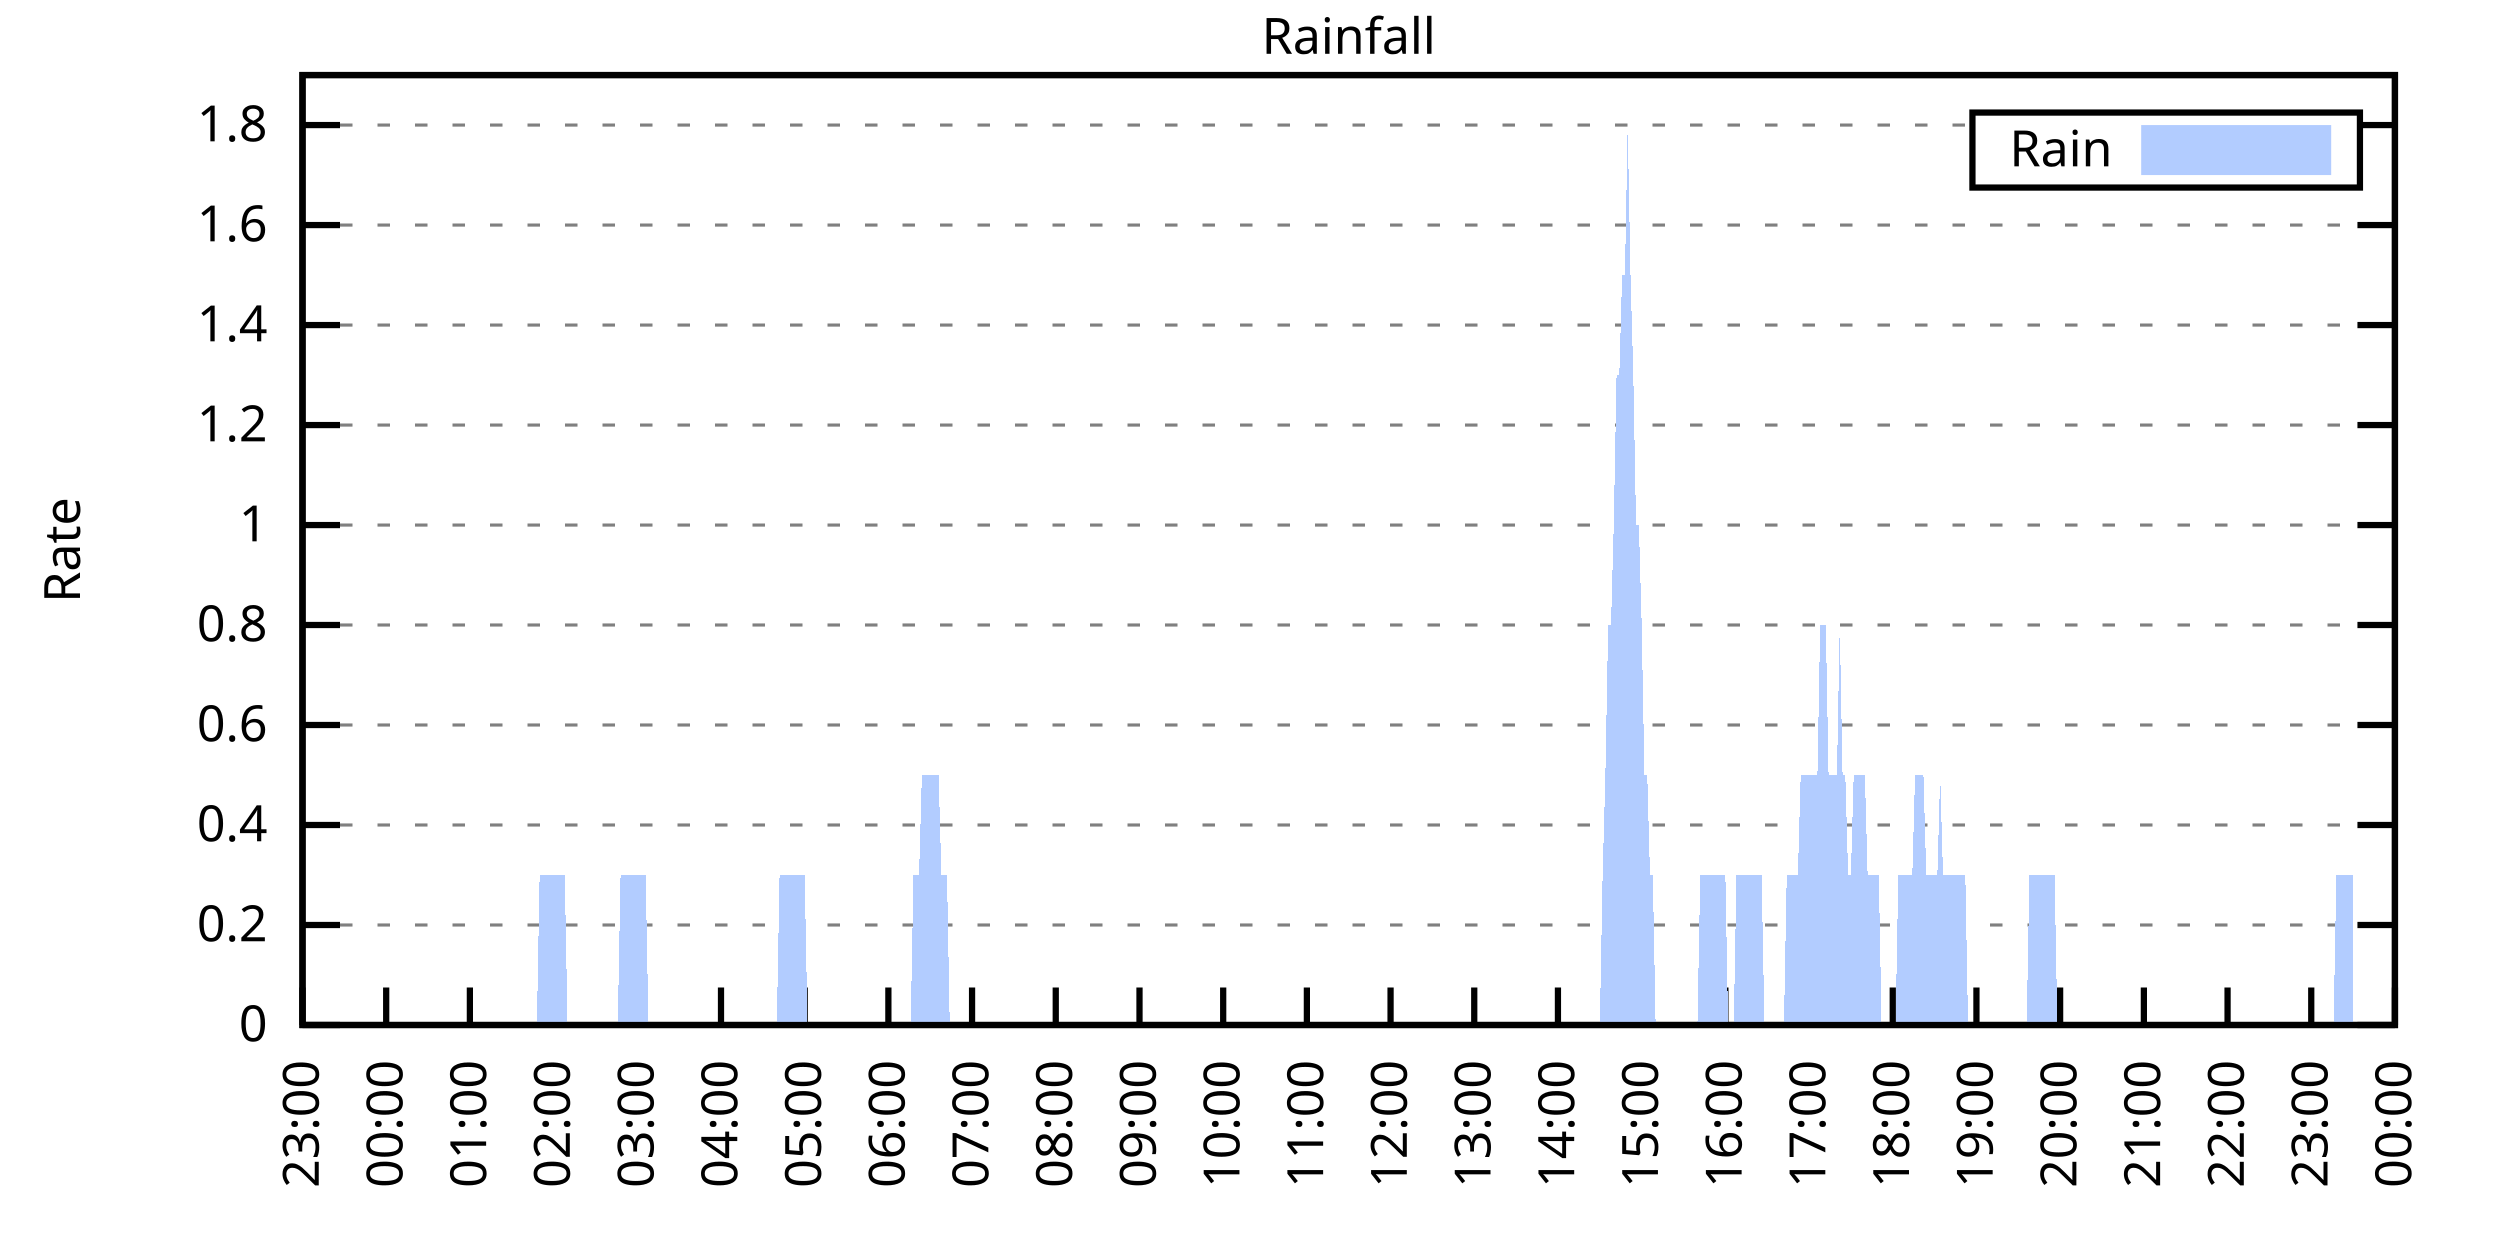
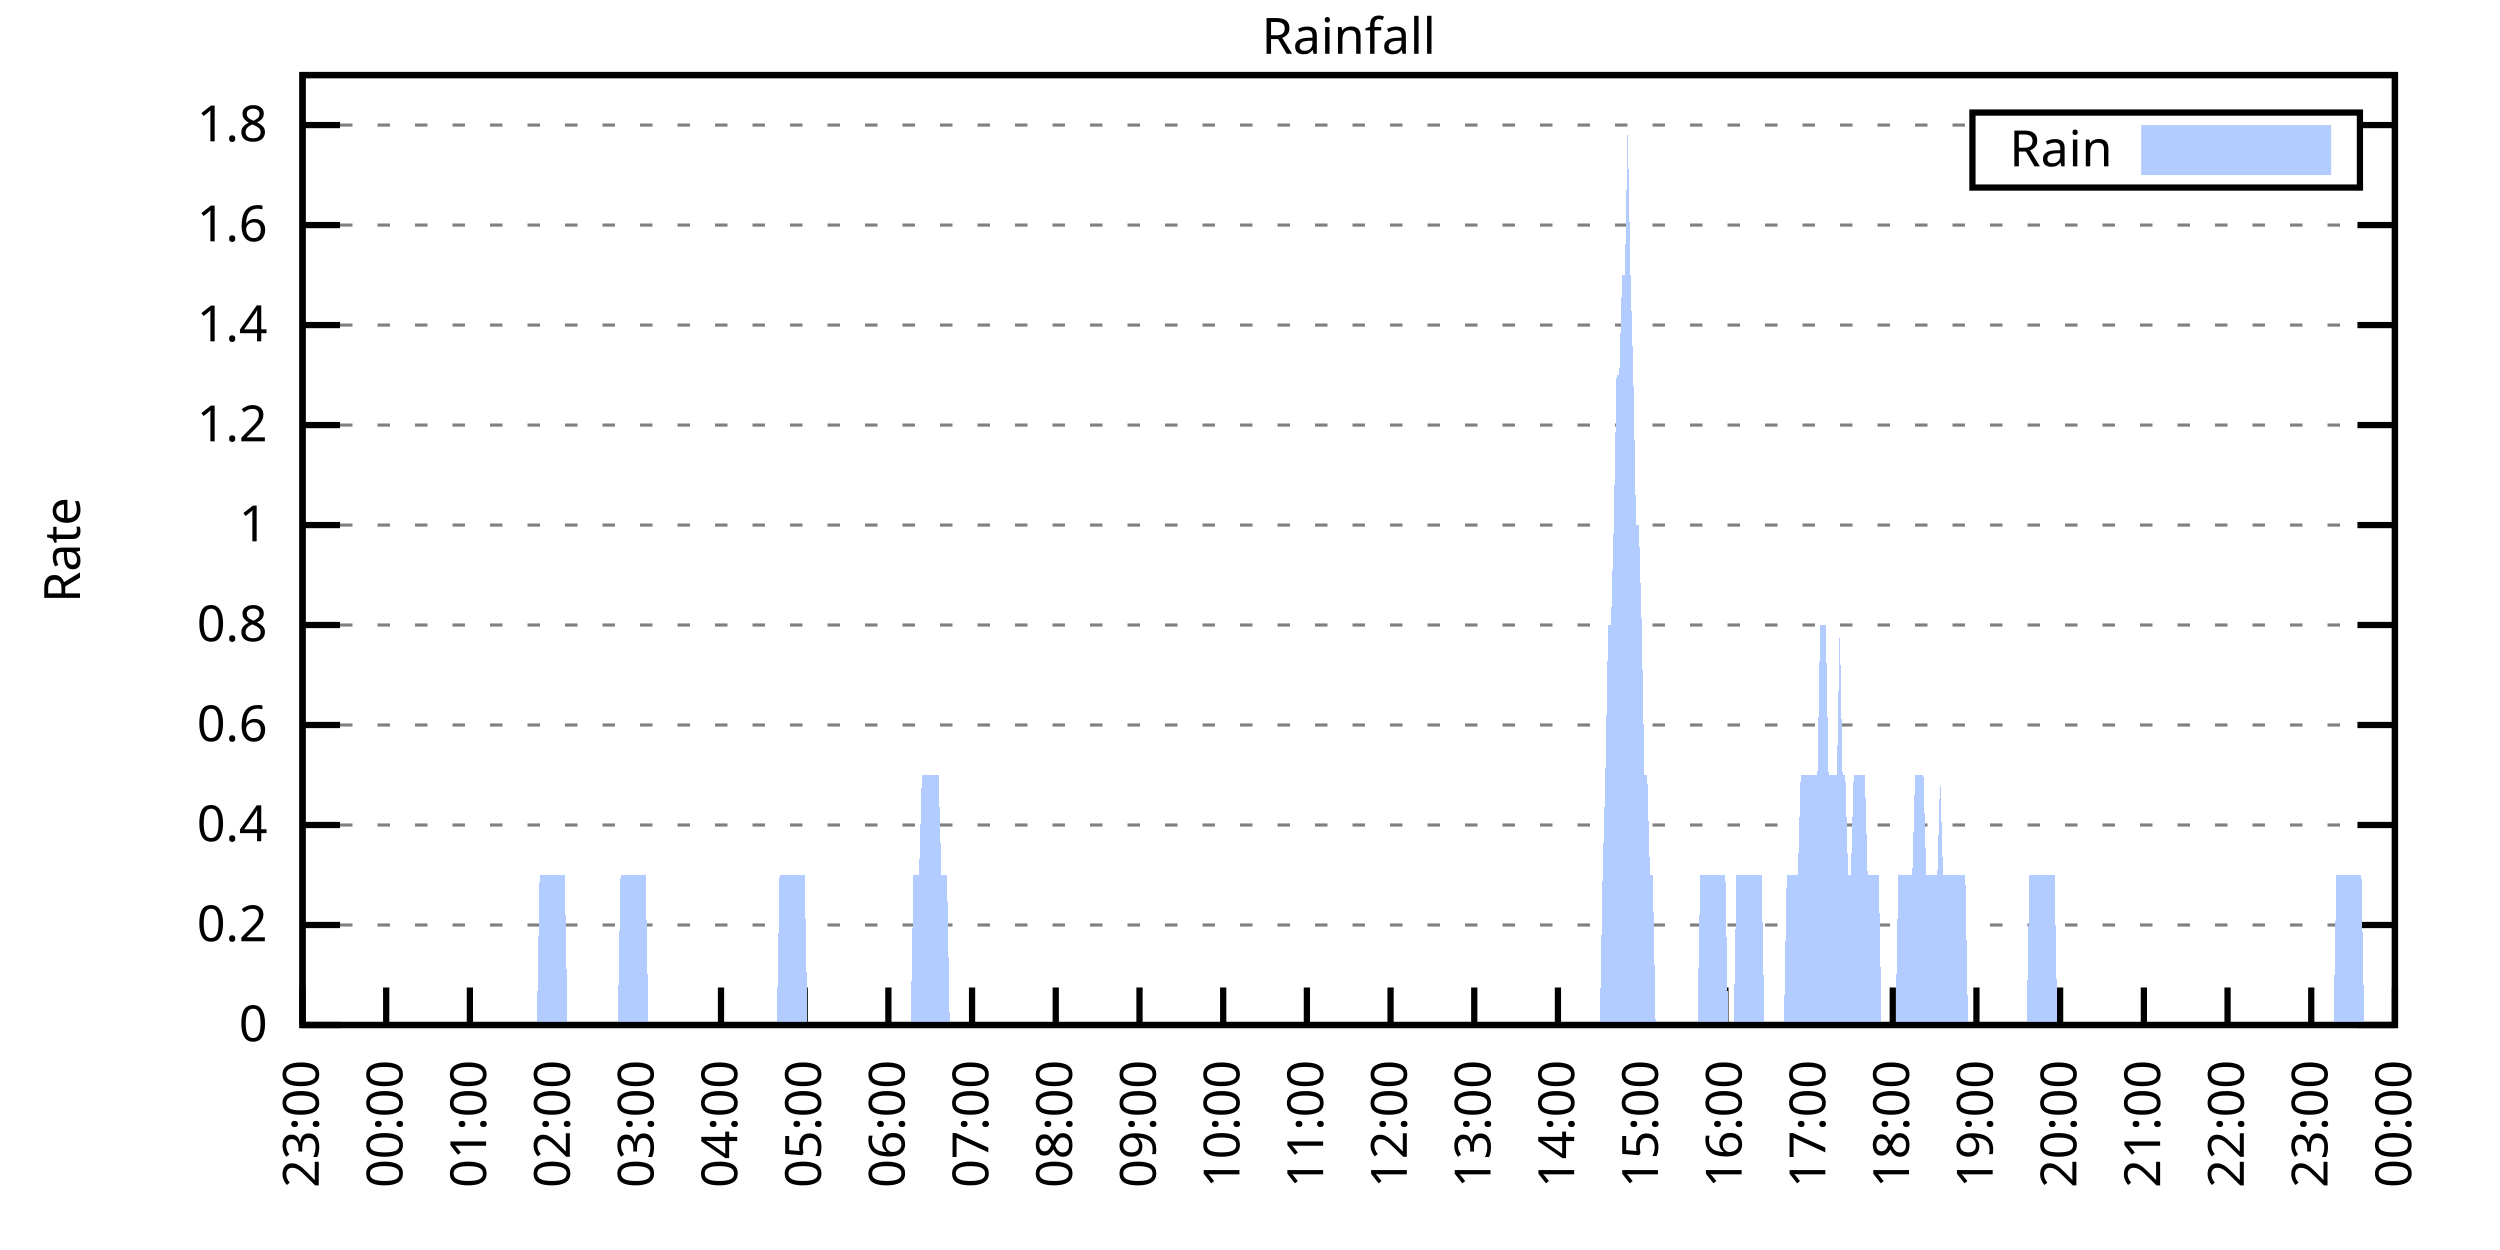
<svg xmlns="http://www.w3.org/2000/svg" xmlns:xlink="http://www.w3.org/1999/xlink" width="400" height="200" viewBox="0 0 400 200">
  <g id="gnuplot_canvas">
    <rect x="0" y="0" width="400" height="200" fill="none" />
    <defs>
      <circle id="gpDot" r="0.5" stroke-width="0.5" stroke="currentColor" />
      <path id="gpPt0" stroke-width="0.333" stroke="currentColor" d="M-1,0 h2 M0,-1 v2" />
      <path id="gpPt1" stroke-width="0.333" stroke="currentColor" d="M-1,-1 L1,1 M1,-1 L-1,1" />
      <path id="gpPt2" stroke-width="0.333" stroke="currentColor" d="M-1,0 L1,0 M0,-1 L0,1 M-1,-1 L1,1 M-1,1 L1,-1" />
      <rect id="gpPt3" stroke-width="0.333" stroke="currentColor" x="-1" y="-1" width="2" height="2" />
      <rect id="gpPt4" stroke-width="0.333" stroke="currentColor" fill="currentColor" x="-1" y="-1" width="2" height="2" />
      <circle id="gpPt5" stroke-width="0.333" stroke="currentColor" cx="0" cy="0" r="1" />
      <use xlink:href="#gpPt5" id="gpPt6" fill="currentColor" stroke="none" />
      <path id="gpPt7" stroke-width="0.333" stroke="currentColor" d="M0,-1.33 L-1.33,0.67 L1.33,0.67 z" />
      <use xlink:href="#gpPt7" id="gpPt8" fill="currentColor" stroke="none" />
      <use xlink:href="#gpPt7" id="gpPt9" stroke="currentColor" transform="rotate(180)" />
      <use xlink:href="#gpPt9" id="gpPt10" fill="currentColor" stroke="none" />
      <use xlink:href="#gpPt3" id="gpPt11" stroke="currentColor" transform="rotate(45)" />
      <use xlink:href="#gpPt11" id="gpPt12" fill="currentColor" stroke="none" />
      <path id="gpPt13" stroke-width="0.333" stroke="currentColor" d="M0,1.330 L1.265,0.411 L0.782,-1.067 L-0.782,-1.076 L-1.265,0.411 z" />
      <use xlink:href="#gpPt13" id="gpPt14" fill="currentColor" stroke="none" />
      <filter id="textbox" filterUnits="objectBoundingBox" x="0" y="0" height="1" width="1">
        <feFlood flood-color="white" flood-opacity="1" result="bgnd" />
        <feComposite in="SourceGraphic" in2="bgnd" operator="atop" />
      </filter>
      <filter id="greybox" filterUnits="objectBoundingBox" x="0" y="0" height="1" width="1">
        <feFlood flood-color="lightgrey" flood-opacity="1" result="grey" />
        <feComposite in="SourceGraphic" in2="grey" operator="atop" />
      </filter>
    </defs>
    <g fill="none" color="white" stroke="currentColor" stroke-width="1.00" stroke-linecap="butt" stroke-linejoin="miter">
</g>
    <g fill="none" color="black" stroke="currentColor" stroke-width="1.00" stroke-linecap="butt" stroke-linejoin="miter">
      <g stroke="none" shape-rendering="crispEdges">
        <polygon fill="rgb(255, 255, 255)" points="48.40,164.00 383.18,164.00 383.18,12.02 48.40,12.02 " />
      </g>
    </g>
    <g fill="none" color="black" stroke="currentColor" stroke-width="1.00" stroke-linecap="butt" stroke-linejoin="miter">
</g>
    <g fill="none" color="black" stroke="black" stroke-width="0.50" stroke-linecap="butt" stroke-linejoin="miter">
</g>
    <g fill="none" color="gray" stroke="currentColor" stroke-width="0.50" stroke-linecap="butt" stroke-linejoin="miter">
      <path stroke="gray" stroke-dasharray="2,4" class="gridline" d="M48.40,164.00 L383.19,164.00  " />
    </g>
    <g fill="none" color="gray" stroke="gray" stroke-width="1.00" stroke-linecap="butt" stroke-linejoin="miter">
</g>
    <g fill="none" color="black" stroke="currentColor" stroke-width="1.00" stroke-linecap="butt" stroke-linejoin="miter">
      <path stroke="black" d="M48.40,164.00 L54.40,164.00 M383.19,164.00 L377.19,164.00  " />
      <g transform="translate(42.80,166.60)" stroke="none" fill="black" font-family="Sans" font-size="8.00" text-anchor="end">
        <text>
          <tspan font-family="Sans"> 0</tspan>
        </text>
      </g>
    </g>
    <g fill="none" color="black" stroke="currentColor" stroke-width="1.00" stroke-linecap="butt" stroke-linejoin="miter">
</g>
    <g fill="none" color="black" stroke="black" stroke-width="0.50" stroke-linecap="butt" stroke-linejoin="miter">
</g>
    <g fill="none" color="gray" stroke="currentColor" stroke-width="0.50" stroke-linecap="butt" stroke-linejoin="miter">
      <path stroke="gray" stroke-dasharray="2,4" class="gridline" d="M48.40,148.00 L383.19,148.00  " />
    </g>
    <g fill="none" color="gray" stroke="gray" stroke-width="1.00" stroke-linecap="butt" stroke-linejoin="miter">
</g>
    <g fill="none" color="black" stroke="currentColor" stroke-width="1.00" stroke-linecap="butt" stroke-linejoin="miter">
      <path stroke="black" d="M48.40,148.00 L54.40,148.00 M383.19,148.00 L377.19,148.00  " />
      <g transform="translate(42.80,150.60)" stroke="none" fill="black" font-family="Sans" font-size="8.00" text-anchor="end">
        <text>
          <tspan font-family="Sans"> 0.2</tspan>
        </text>
      </g>
    </g>
    <g fill="none" color="black" stroke="currentColor" stroke-width="1.00" stroke-linecap="butt" stroke-linejoin="miter">
</g>
    <g fill="none" color="black" stroke="black" stroke-width="0.50" stroke-linecap="butt" stroke-linejoin="miter">
</g>
    <g fill="none" color="gray" stroke="currentColor" stroke-width="0.50" stroke-linecap="butt" stroke-linejoin="miter">
      <path stroke="gray" stroke-dasharray="2,4" class="gridline" d="M48.40,132.00 L383.19,132.00  " />
    </g>
    <g fill="none" color="gray" stroke="gray" stroke-width="1.00" stroke-linecap="butt" stroke-linejoin="miter">
</g>
    <g fill="none" color="black" stroke="currentColor" stroke-width="1.00" stroke-linecap="butt" stroke-linejoin="miter">
      <path stroke="black" d="M48.40,132.00 L54.40,132.00 M383.19,132.00 L377.19,132.00  " />
      <g transform="translate(42.80,134.60)" stroke="none" fill="black" font-family="Sans" font-size="8.00" text-anchor="end">
        <text>
          <tspan font-family="Sans"> 0.4</tspan>
        </text>
      </g>
    </g>
    <g fill="none" color="black" stroke="currentColor" stroke-width="1.00" stroke-linecap="butt" stroke-linejoin="miter">
</g>
    <g fill="none" color="black" stroke="black" stroke-width="0.50" stroke-linecap="butt" stroke-linejoin="miter">
</g>
    <g fill="none" color="gray" stroke="currentColor" stroke-width="0.50" stroke-linecap="butt" stroke-linejoin="miter">
      <path stroke="gray" stroke-dasharray="2,4" class="gridline" d="M48.40,116.00 L383.19,116.00  " />
    </g>
    <g fill="none" color="gray" stroke="gray" stroke-width="1.00" stroke-linecap="butt" stroke-linejoin="miter">
</g>
    <g fill="none" color="black" stroke="currentColor" stroke-width="1.00" stroke-linecap="butt" stroke-linejoin="miter">
      <path stroke="black" d="M48.40,116.00 L54.40,116.00 M383.19,116.00 L377.19,116.00  " />
      <g transform="translate(42.80,118.60)" stroke="none" fill="black" font-family="Sans" font-size="8.00" text-anchor="end">
        <text>
          <tspan font-family="Sans"> 0.6</tspan>
        </text>
      </g>
    </g>
    <g fill="none" color="black" stroke="currentColor" stroke-width="1.00" stroke-linecap="butt" stroke-linejoin="miter">
</g>
    <g fill="none" color="black" stroke="black" stroke-width="0.50" stroke-linecap="butt" stroke-linejoin="miter">
</g>
    <g fill="none" color="gray" stroke="currentColor" stroke-width="0.50" stroke-linecap="butt" stroke-linejoin="miter">
      <path stroke="gray" stroke-dasharray="2,4" class="gridline" d="M48.40,100.00 L383.19,100.00  " />
    </g>
    <g fill="none" color="gray" stroke="gray" stroke-width="1.00" stroke-linecap="butt" stroke-linejoin="miter">
</g>
    <g fill="none" color="black" stroke="currentColor" stroke-width="1.00" stroke-linecap="butt" stroke-linejoin="miter">
      <path stroke="black" d="M48.40,100.00 L54.40,100.00 M383.19,100.00 L377.19,100.00  " />
      <g transform="translate(42.80,102.60)" stroke="none" fill="black" font-family="Sans" font-size="8.00" text-anchor="end">
        <text>
          <tspan font-family="Sans"> 0.8</tspan>
        </text>
      </g>
    </g>
    <g fill="none" color="black" stroke="currentColor" stroke-width="1.00" stroke-linecap="butt" stroke-linejoin="miter">
</g>
    <g fill="none" color="black" stroke="black" stroke-width="0.50" stroke-linecap="butt" stroke-linejoin="miter">
</g>
    <g fill="none" color="gray" stroke="currentColor" stroke-width="0.50" stroke-linecap="butt" stroke-linejoin="miter">
      <path stroke="gray" stroke-dasharray="2,4" class="gridline" d="M48.40,84.01 L383.19,84.01  " />
    </g>
    <g fill="none" color="gray" stroke="gray" stroke-width="1.00" stroke-linecap="butt" stroke-linejoin="miter">
</g>
    <g fill="none" color="black" stroke="currentColor" stroke-width="1.00" stroke-linecap="butt" stroke-linejoin="miter">
      <path stroke="black" d="M48.40,84.01 L54.40,84.01 M383.19,84.01 L377.19,84.01  " />
      <g transform="translate(42.80,86.61)" stroke="none" fill="black" font-family="Sans" font-size="8.00" text-anchor="end">
        <text>
          <tspan font-family="Sans"> 1</tspan>
        </text>
      </g>
    </g>
    <g fill="none" color="black" stroke="currentColor" stroke-width="1.00" stroke-linecap="butt" stroke-linejoin="miter">
</g>
    <g fill="none" color="black" stroke="black" stroke-width="0.50" stroke-linecap="butt" stroke-linejoin="miter">
</g>
    <g fill="none" color="gray" stroke="currentColor" stroke-width="0.50" stroke-linecap="butt" stroke-linejoin="miter">
      <path stroke="gray" stroke-dasharray="2,4" class="gridline" d="M48.40,68.01 L383.19,68.01  " />
    </g>
    <g fill="none" color="gray" stroke="gray" stroke-width="1.00" stroke-linecap="butt" stroke-linejoin="miter">
</g>
    <g fill="none" color="black" stroke="currentColor" stroke-width="1.00" stroke-linecap="butt" stroke-linejoin="miter">
      <path stroke="black" d="M48.40,68.01 L54.40,68.01 M383.19,68.01 L377.19,68.01  " />
      <g transform="translate(42.80,70.61)" stroke="none" fill="black" font-family="Sans" font-size="8.00" text-anchor="end">
        <text>
          <tspan font-family="Sans"> 1.2</tspan>
        </text>
      </g>
    </g>
    <g fill="none" color="black" stroke="currentColor" stroke-width="1.00" stroke-linecap="butt" stroke-linejoin="miter">
</g>
    <g fill="none" color="black" stroke="black" stroke-width="0.50" stroke-linecap="butt" stroke-linejoin="miter">
</g>
    <g fill="none" color="gray" stroke="currentColor" stroke-width="0.50" stroke-linecap="butt" stroke-linejoin="miter">
      <path stroke="gray" stroke-dasharray="2,4" class="gridline" d="M48.40,52.01 L383.19,52.01  " />
    </g>
    <g fill="none" color="gray" stroke="gray" stroke-width="1.00" stroke-linecap="butt" stroke-linejoin="miter">
</g>
    <g fill="none" color="black" stroke="currentColor" stroke-width="1.00" stroke-linecap="butt" stroke-linejoin="miter">
      <path stroke="black" d="M48.40,52.01 L54.40,52.01 M383.19,52.01 L377.19,52.01  " />
      <g transform="translate(42.80,54.61)" stroke="none" fill="black" font-family="Sans" font-size="8.00" text-anchor="end">
        <text>
          <tspan font-family="Sans"> 1.4</tspan>
        </text>
      </g>
    </g>
    <g fill="none" color="black" stroke="currentColor" stroke-width="1.00" stroke-linecap="butt" stroke-linejoin="miter">
</g>
    <g fill="none" color="black" stroke="black" stroke-width="0.50" stroke-linecap="butt" stroke-linejoin="miter">
</g>
    <g fill="none" color="gray" stroke="currentColor" stroke-width="0.50" stroke-linecap="butt" stroke-linejoin="miter">
      <path stroke="gray" stroke-dasharray="2,4" class="gridline" d="M48.40,36.01 L383.19,36.01  " />
    </g>
    <g fill="none" color="gray" stroke="gray" stroke-width="1.00" stroke-linecap="butt" stroke-linejoin="miter">
</g>
    <g fill="none" color="black" stroke="currentColor" stroke-width="1.00" stroke-linecap="butt" stroke-linejoin="miter">
      <path stroke="black" d="M48.40,36.01 L54.40,36.01 M383.19,36.01 L377.19,36.01  " />
      <g transform="translate(42.80,38.61)" stroke="none" fill="black" font-family="Sans" font-size="8.00" text-anchor="end">
        <text>
          <tspan font-family="Sans"> 1.6</tspan>
        </text>
      </g>
    </g>
    <g fill="none" color="black" stroke="currentColor" stroke-width="1.00" stroke-linecap="butt" stroke-linejoin="miter">
</g>
    <g fill="none" color="black" stroke="black" stroke-width="0.50" stroke-linecap="butt" stroke-linejoin="miter">
</g>
    <g fill="none" color="gray" stroke="currentColor" stroke-width="0.50" stroke-linecap="butt" stroke-linejoin="miter">
      <path stroke="gray" stroke-dasharray="2,4" class="gridline" d="M48.40,20.01 L315.59,20.01 M377.59,20.01 L383.19,20.01  " />
    </g>
    <g fill="none" color="gray" stroke="gray" stroke-width="1.00" stroke-linecap="butt" stroke-linejoin="miter">
</g>
    <g fill="none" color="black" stroke="currentColor" stroke-width="1.00" stroke-linecap="butt" stroke-linejoin="miter">
      <path stroke="black" d="M48.40,20.01 L54.40,20.01 M383.19,20.01 L377.19,20.01  " />
      <g transform="translate(42.80,22.61)" stroke="none" fill="black" font-family="Sans" font-size="8.00" text-anchor="end">
        <text>
          <tspan font-family="Sans"> 1.8</tspan>
        </text>
      </g>
    </g>
    <g fill="none" color="black" stroke="currentColor" stroke-width="1.00" stroke-linecap="butt" stroke-linejoin="miter">
      <path stroke="black" d="M48.40,164.00 L48.40,158.00  " />
      <g transform="translate(51.00,169.60) rotate(270.00)" stroke="none" fill="black" font-family="Sans" font-size="8.00" text-anchor="end">
        <text>
          <tspan font-family="Sans">23:00</tspan>
        </text>
      </g>
    </g>
    <g fill="none" color="black" stroke="currentColor" stroke-width="1.00" stroke-linecap="butt" stroke-linejoin="miter">
      <path stroke="black" d="M61.79,164.00 L61.79,158.00  " />
      <g transform="translate(64.39,169.60) rotate(270.00)" stroke="none" fill="black" font-family="Sans" font-size="8.00" text-anchor="end">
        <text>
          <tspan font-family="Sans">00:00</tspan>
        </text>
      </g>
    </g>
    <g fill="none" color="black" stroke="currentColor" stroke-width="1.00" stroke-linecap="butt" stroke-linejoin="miter">
      <path stroke="black" d="M75.18,164.00 L75.18,158.00  " />
      <g transform="translate(77.78,169.60) rotate(270.00)" stroke="none" fill="black" font-family="Sans" font-size="8.00" text-anchor="end">
        <text>
          <tspan font-family="Sans">01:00</tspan>
        </text>
      </g>
    </g>
    <g fill="none" color="black" stroke="currentColor" stroke-width="1.00" stroke-linecap="butt" stroke-linejoin="miter">
      <path stroke="black" d="M88.57,164.00 L88.57,158.00  " />
      <g transform="translate(91.17,169.60) rotate(270.00)" stroke="none" fill="black" font-family="Sans" font-size="8.00" text-anchor="end">
        <text>
          <tspan font-family="Sans">02:00</tspan>
        </text>
      </g>
    </g>
    <g fill="none" color="black" stroke="currentColor" stroke-width="1.00" stroke-linecap="butt" stroke-linejoin="miter">
      <path stroke="black" d="M101.97,164.00 L101.97,158.00  " />
      <g transform="translate(104.57,169.60) rotate(270.00)" stroke="none" fill="black" font-family="Sans" font-size="8.00" text-anchor="end">
        <text>
          <tspan font-family="Sans">03:00</tspan>
        </text>
      </g>
    </g>
    <g fill="none" color="black" stroke="currentColor" stroke-width="1.00" stroke-linecap="butt" stroke-linejoin="miter">
      <path stroke="black" d="M115.36,164.00 L115.36,158.00  " />
      <g transform="translate(117.96,169.60) rotate(270.00)" stroke="none" fill="black" font-family="Sans" font-size="8.00" text-anchor="end">
        <text>
          <tspan font-family="Sans">04:00</tspan>
        </text>
      </g>
    </g>
    <g fill="none" color="black" stroke="currentColor" stroke-width="1.00" stroke-linecap="butt" stroke-linejoin="miter">
      <path stroke="black" d="M128.75,164.00 L128.75,158.00  " />
      <g transform="translate(131.35,169.60) rotate(270.00)" stroke="none" fill="black" font-family="Sans" font-size="8.00" text-anchor="end">
        <text>
          <tspan font-family="Sans">05:00</tspan>
        </text>
      </g>
    </g>
    <g fill="none" color="black" stroke="currentColor" stroke-width="1.00" stroke-linecap="butt" stroke-linejoin="miter">
      <path stroke="black" d="M142.14,164.00 L142.14,158.00  " />
      <g transform="translate(144.74,169.60) rotate(270.00)" stroke="none" fill="black" font-family="Sans" font-size="8.00" text-anchor="end">
        <text>
          <tspan font-family="Sans">06:00</tspan>
        </text>
      </g>
    </g>
    <g fill="none" color="black" stroke="currentColor" stroke-width="1.00" stroke-linecap="butt" stroke-linejoin="miter">
      <path stroke="black" d="M155.53,164.00 L155.53,158.00  " />
      <g transform="translate(158.13,169.60) rotate(270.00)" stroke="none" fill="black" font-family="Sans" font-size="8.00" text-anchor="end">
        <text>
          <tspan font-family="Sans">07:00</tspan>
        </text>
      </g>
    </g>
    <g fill="none" color="black" stroke="currentColor" stroke-width="1.00" stroke-linecap="butt" stroke-linejoin="miter">
      <path stroke="black" d="M168.92,164.00 L168.92,158.00  " />
      <g transform="translate(171.52,169.60) rotate(270.00)" stroke="none" fill="black" font-family="Sans" font-size="8.00" text-anchor="end">
        <text>
          <tspan font-family="Sans">08:00</tspan>
        </text>
      </g>
    </g>
    <g fill="none" color="black" stroke="currentColor" stroke-width="1.00" stroke-linecap="butt" stroke-linejoin="miter">
      <path stroke="black" d="M182.32,164.00 L182.32,158.00  " />
      <g transform="translate(184.92,169.60) rotate(270.00)" stroke="none" fill="black" font-family="Sans" font-size="8.00" text-anchor="end">
        <text>
          <tspan font-family="Sans">09:00</tspan>
        </text>
      </g>
    </g>
    <g fill="none" color="black" stroke="currentColor" stroke-width="1.00" stroke-linecap="butt" stroke-linejoin="miter">
      <path stroke="black" d="M195.71,164.00 L195.71,158.00  " />
      <g transform="translate(198.31,169.60) rotate(270.00)" stroke="none" fill="black" font-family="Sans" font-size="8.00" text-anchor="end">
        <text>
          <tspan font-family="Sans">10:00</tspan>
        </text>
      </g>
    </g>
    <g fill="none" color="black" stroke="currentColor" stroke-width="1.00" stroke-linecap="butt" stroke-linejoin="miter">
      <path stroke="black" d="M209.10,164.00 L209.10,158.00  " />
      <g transform="translate(211.70,169.60) rotate(270.00)" stroke="none" fill="black" font-family="Sans" font-size="8.00" text-anchor="end">
        <text>
          <tspan font-family="Sans">11:00</tspan>
        </text>
      </g>
    </g>
    <g fill="none" color="black" stroke="currentColor" stroke-width="1.00" stroke-linecap="butt" stroke-linejoin="miter">
      <path stroke="black" d="M222.49,164.00 L222.49,158.00  " />
      <g transform="translate(225.09,169.60) rotate(270.00)" stroke="none" fill="black" font-family="Sans" font-size="8.00" text-anchor="end">
        <text>
          <tspan font-family="Sans">12:00</tspan>
        </text>
      </g>
    </g>
    <g fill="none" color="black" stroke="currentColor" stroke-width="1.00" stroke-linecap="butt" stroke-linejoin="miter">
      <path stroke="black" d="M235.88,164.00 L235.88,158.00  " />
      <g transform="translate(238.48,169.60) rotate(270.00)" stroke="none" fill="black" font-family="Sans" font-size="8.00" text-anchor="end">
        <text>
          <tspan font-family="Sans">13:00</tspan>
        </text>
      </g>
    </g>
    <g fill="none" color="black" stroke="currentColor" stroke-width="1.00" stroke-linecap="butt" stroke-linejoin="miter">
      <path stroke="black" d="M249.27,164.00 L249.27,158.00  " />
      <g transform="translate(251.87,169.60) rotate(270.00)" stroke="none" fill="black" font-family="Sans" font-size="8.00" text-anchor="end">
        <text>
          <tspan font-family="Sans">14:00</tspan>
        </text>
      </g>
    </g>
    <g fill="none" color="black" stroke="currentColor" stroke-width="1.00" stroke-linecap="butt" stroke-linejoin="miter">
      <path stroke="black" d="M262.67,164.00 L262.67,158.00  " />
      <g transform="translate(265.27,169.60) rotate(270.00)" stroke="none" fill="black" font-family="Sans" font-size="8.00" text-anchor="end">
        <text>
          <tspan font-family="Sans">15:00</tspan>
        </text>
      </g>
    </g>
    <g fill="none" color="black" stroke="currentColor" stroke-width="1.00" stroke-linecap="butt" stroke-linejoin="miter">
      <path stroke="black" d="M276.06,164.00 L276.06,158.00  " />
      <g transform="translate(278.66,169.60) rotate(270.00)" stroke="none" fill="black" font-family="Sans" font-size="8.00" text-anchor="end">
        <text>
          <tspan font-family="Sans">16:00</tspan>
        </text>
      </g>
    </g>
    <g fill="none" color="black" stroke="currentColor" stroke-width="1.00" stroke-linecap="butt" stroke-linejoin="miter">
      <path stroke="black" d="M289.45,164.00 L289.45,158.00  " />
      <g transform="translate(292.05,169.60) rotate(270.00)" stroke="none" fill="black" font-family="Sans" font-size="8.00" text-anchor="end">
        <text>
          <tspan font-family="Sans">17:00</tspan>
        </text>
      </g>
    </g>
    <g fill="none" color="black" stroke="currentColor" stroke-width="1.00" stroke-linecap="butt" stroke-linejoin="miter">
      <path stroke="black" d="M302.84,164.00 L302.84,158.00  " />
      <g transform="translate(305.44,169.60) rotate(270.00)" stroke="none" fill="black" font-family="Sans" font-size="8.00" text-anchor="end">
        <text>
          <tspan font-family="Sans">18:00</tspan>
        </text>
      </g>
    </g>
    <g fill="none" color="black" stroke="currentColor" stroke-width="1.00" stroke-linecap="butt" stroke-linejoin="miter">
      <path stroke="black" d="M316.23,164.00 L316.23,158.00  " />
      <g transform="translate(318.83,169.60) rotate(270.00)" stroke="none" fill="black" font-family="Sans" font-size="8.00" text-anchor="end">
        <text>
          <tspan font-family="Sans">19:00</tspan>
        </text>
      </g>
    </g>
    <g fill="none" color="black" stroke="currentColor" stroke-width="1.00" stroke-linecap="butt" stroke-linejoin="miter">
      <path stroke="black" d="M329.62,164.00 L329.62,158.00  " />
      <g transform="translate(332.22,169.60) rotate(270.00)" stroke="none" fill="black" font-family="Sans" font-size="8.00" text-anchor="end">
        <text>
          <tspan font-family="Sans">20:00</tspan>
        </text>
      </g>
    </g>
    <g fill="none" color="black" stroke="currentColor" stroke-width="1.00" stroke-linecap="butt" stroke-linejoin="miter">
      <path stroke="black" d="M343.02,164.00 L343.02,158.00  " />
      <g transform="translate(345.62,169.60) rotate(270.00)" stroke="none" fill="black" font-family="Sans" font-size="8.00" text-anchor="end">
        <text>
          <tspan font-family="Sans">21:00</tspan>
        </text>
      </g>
    </g>
    <g fill="none" color="black" stroke="currentColor" stroke-width="1.00" stroke-linecap="butt" stroke-linejoin="miter">
      <path stroke="black" d="M356.41,164.00 L356.41,158.00  " />
      <g transform="translate(359.01,169.60) rotate(270.00)" stroke="none" fill="black" font-family="Sans" font-size="8.00" text-anchor="end">
        <text>
          <tspan font-family="Sans">22:00</tspan>
        </text>
      </g>
    </g>
    <g fill="none" color="black" stroke="currentColor" stroke-width="1.00" stroke-linecap="butt" stroke-linejoin="miter">
      <path stroke="black" d="M369.80,164.00 L369.80,158.00  " />
      <g transform="translate(372.40,169.60) rotate(270.00)" stroke="none" fill="black" font-family="Sans" font-size="8.00" text-anchor="end">
        <text>
          <tspan font-family="Sans">23:00</tspan>
        </text>
      </g>
    </g>
    <g fill="none" color="black" stroke="currentColor" stroke-width="1.00" stroke-linecap="butt" stroke-linejoin="miter">
      <path stroke="black" d="M383.19,164.00 L383.19,158.00  " />
      <g transform="translate(385.79,169.60) rotate(270.00)" stroke="none" fill="black" font-family="Sans" font-size="8.00" text-anchor="end">
        <text>
          <tspan font-family="Sans">00:00</tspan>
        </text>
      </g>
    </g>
    <g fill="none" color="black" stroke="currentColor" stroke-width="1.00" stroke-linecap="butt" stroke-linejoin="miter">
</g>
    <g fill="none" color="black" stroke="currentColor" stroke-width="1.00" stroke-linecap="butt" stroke-linejoin="miter">
      <path stroke="black" d="M48.40,12.01 L48.40,164.00 L383.19,164.00 L383.19,12.01 L48.40,12.01 Z  " />
    </g>
    <g fill="none" color="black" stroke="currentColor" stroke-width="1.00" stroke-linecap="butt" stroke-linejoin="miter">
</g>
    <g fill="none" color="black" stroke="currentColor" stroke-width="1.00" stroke-linecap="butt" stroke-linejoin="miter">
      <path stroke="black" d="M315.59,30.01 L315.59,18.01 L377.59,18.01 L377.59,30.01 L315.59,30.01 Z  " />
    </g>
    <g id="Rainfall_plot_1">
      <g fill="none" color="white" stroke="black" stroke-width="2.00" stroke-linecap="butt" stroke-linejoin="miter">
</g>
      <g fill="none" color="black" stroke="currentColor" stroke-width="2.00" stroke-linecap="butt" stroke-linejoin="miter">
        <g transform="translate(337.99,26.61)" stroke="none" fill="black" font-family="Sans" font-size="8.00" text-anchor="end">
          <text>
            <tspan font-family="Sans">Rain</tspan>
          </text>
        </g>
      </g>
      <g fill="none" color="black" stroke="currentColor" stroke-width="2.00" stroke-linecap="butt" stroke-linejoin="miter">
        <g stroke="none" shape-rendering="crispEdges">
          <polygon fill="rgb(178, 204, 255)" points="343.59,27.01 371.99,27.01 371.99,21.01 343.59,21.01 " />
        </g>
        <path stroke="rgb(178, 204, 255)" d="M343.59,27.01 L371.99,27.01 L371.99,21.01 L343.59,21.01 L343.59,27.01 Z  " />
      </g>
      <g fill="none" color="black" stroke="currentColor" stroke-width="2.00" stroke-linecap="butt" stroke-linejoin="miter">
        <g stroke="none" shape-rendering="crispEdges">
-           <polygon fill="rgb(178, 204, 255)" points="55.54,164.00 55.99,164.00 56.43,164.00 56.88,164.00 57.33,164.00 57.77,164.00 58.22,164.00 58.67,164.00 59.11,164.00 59.56,164.00 60.01,164.00 60.45,164.00 60.90,164.00 61.35,164.00 61.79,164.00 62.24,164.00 62.68,164.00 63.13,164.00 63.58,164.00 64.02,164.00 64.47,164.00 64.92,164.00 65.36,164.00 65.81,164.00 66.26,164.00 66.70,164.00 67.15,164.00 67.59,164.00 68.04,164.00 68.49,164.00 68.93,164.00 69.38,164.00 69.83,164.00 70.27,164.00 70.72,164.00 71.17,164.00 71.61,164.00 72.06,164.00 72.50,164.00 72.95,164.00 73.40,164.00 73.84,164.00 74.29,164.00 74.74,164.00 75.18,164.00 75.63,164.00 76.08,164.00 76.52,164.00 76.97,164.00 77.42,164.00 77.86,164.00 78.31,164.00 78.75,164.00 79.20,164.00 79.65,164.00 80.09,164.00 80.54,164.00 80.99,164.00 81.43,164.00 81.88,164.00 82.33,164.00 82.77,164.00 83.22,164.00 83.66,164.00 84.11,164.00 84.56,164.00 85.00,164.00 85.45,164.00 85.90,164.00 86.34,140.00 86.79,140.00 87.24,140.00 87.68,140.00 88.13,140.00 88.57,140.00 89.02,140.00 89.47,140.00 89.91,140.00 90.36,140.00 90.81,164.00 91.25,164.00 91.70,164.00 92.15,164.00 92.59,164.00 93.04,164.00 93.49,164.00 93.93,164.00 94.38,164.00 94.82,164.00 95.27,164.00 95.72,164.00 96.16,164.00 96.61,164.00 97.06,164.00 97.50,164.00 97.95,164.00 98.40,164.00 98.84,164.00 99.29,140.00 99.73,140.00 100.18,140.00 100.63,140.00 101.07,140.00 101.52,140.00 101.97,140.00 102.41,140.00 102.86,140.00 103.31,140.00 103.75,164.00 104.20,164.00 104.64,164.00 105.09,164.00 105.54,164.00 105.98,164.00 106.43,164.00 106.88,164.00 107.32,164.00 107.77,164.00 108.22,164.00 108.66,164.00 109.11,164.00 109.55,164.00 110.00,164.00 110.45,164.00 110.89,164.00 111.34,164.00 111.79,164.00 112.23,164.00 112.68,164.00 113.13,164.00 113.57,164.00 114.02,164.00 114.47,164.00 114.91,164.00 115.36,164.00 115.80,164.00 116.25,164.00 116.70,164.00 117.14,164.00 117.59,164.00 118.04,164.00 118.48,164.00 118.93,164.00 119.38,164.00 119.82,164.00 120.27,164.00 120.71,164.00 121.16,164.00 121.61,164.00 122.05,164.00 122.50,164.00 122.95,164.00 123.39,164.00 123.84,164.00 124.29,164.00 124.73,140.00 125.18,140.00 125.62,140.00 126.07,140.00 126.52,140.00 126.96,140.00 127.41,140.00 127.86,140.00 128.30,140.00 128.75,140.00 129.20,164.00 129.64,164.00 130.09,164.00 130.54,164.00 130.98,164.00 131.43,164.00 131.87,164.00 132.32,164.00 132.77,164.00 133.21,164.00 133.66,164.00 134.11,164.00 134.55,164.00 135.00,164.00 135.45,164.00 135.89,164.00 136.34,164.00 136.78,164.00 137.23,164.00 137.68,164.00 138.12,164.00 138.57,164.00 139.02,164.00 139.46,164.00 139.91,164.00 140.36,164.00 140.80,164.00 141.25,164.00 141.69,164.00 142.14,164.00 142.59,164.00 143.03,164.00 143.48,164.00 143.93,164.00 144.37,164.00 144.82,164.00 145.27,164.00 145.71,164.00 146.16,140.00 146.61,140.00 147.05,140.00 147.50,124.00 147.94,124.00 148.39,124.00 148.84,124.00 149.28,124.00 149.73,124.00 150.18,124.00 150.62,140.00 151.07,140.00 151.52,140.00 151.96,164.00 152.41,164.00 152.85,164.00 153.30,164.00 153.75,164.00 154.19,164.00 154.64,164.00 155.09,164.00 155.53,164.00 155.98,164.00 156.43,164.00 156.87,164.00 157.32,164.00 157.76,164.00 158.21,164.00 158.66,164.00 159.10,164.00 159.55,164.00 160.00,164.00 160.44,164.00 160.89,164.00 161.34,164.00 161.78,164.00 162.23,164.00 162.67,164.00 163.12,164.00 163.57,164.00 164.01,164.00 164.46,164.00 164.91,164.00 165.35,164.00 165.80,164.00 166.25,164.00 166.69,164.00 167.14,164.00 167.59,164.00 168.03,164.00 168.48,164.00 168.92,164.00 169.37,164.00 169.82,164.00 170.26,164.00 170.71,164.00 171.16,164.00 171.60,164.00 172.05,164.00 172.50,164.00 172.94,164.00 173.39,164.00 173.83,164.00 174.28,164.00 174.73,164.00 175.17,164.00 175.62,164.00 176.07,164.00 176.51,164.00 176.96,164.00 177.41,164.00 177.85,164.00 178.30,164.00 178.74,164.00 179.19,164.00 179.64,164.00 180.08,164.00 180.53,164.00 180.98,164.00 181.42,164.00 181.87,164.00 182.32,164.00 182.76,164.00 183.21,164.00 183.66,164.00 184.10,164.00 184.55,164.00 184.99,164.00 185.44,164.00 185.89,164.00 186.33,164.00 186.78,164.00 187.23,164.00 187.67,164.00 188.12,164.00 188.57,164.00 189.01,164.00 189.46,164.00 189.90,164.00 190.35,164.00 190.80,164.00 191.24,164.00 191.69,164.00 192.14,164.00 192.58,164.00 193.03,164.00 193.48,164.00 193.92,164.00 194.37,164.00 194.81,164.00 195.26,164.00 195.71,164.00 196.15,164.00 196.60,164.00 197.05,164.00 197.49,164.00 197.94,164.00 198.39,164.00 198.83,164.00 199.28,164.00 199.73,164.00 200.17,164.00 200.62,164.00 201.06,164.00 201.51,164.00 201.96,164.00 202.40,164.00 202.85,164.00 203.30,164.00 203.74,164.00 204.19,164.00 204.64,164.00 205.08,164.00 205.53,164.00 205.97,164.00 206.42,164.00 206.87,164.00 207.31,164.00 207.76,164.00 208.21,164.00 208.65,164.00 209.10,164.00 209.55,164.00 209.99,164.00 210.44,164.00 210.88,164.00 211.33,164.00 211.78,164.00 212.22,164.00 212.67,164.00 213.12,164.00 213.56,164.00 214.01,164.00 214.46,164.00 214.90,164.00 215.35,164.00 215.80,164.00 216.24,164.00 216.69,164.00 217.13,164.00 217.58,164.00 218.03,164.00 218.47,164.00 218.92,164.00 219.37,164.00 219.81,164.00 220.26,164.00 220.71,164.00 221.15,164.00 221.60,164.00 222.04,164.00 222.49,164.00 222.94,164.00 223.38,164.00 223.83,164.00 224.28,164.00 224.72,164.00 225.17,164.00 225.62,164.00 226.06,164.00 226.51,164.00 226.95,164.00 227.40,164.00 227.85,164.00 228.29,164.00 228.74,164.00 229.19,164.00 229.63,164.00 230.08,164.00 230.53,164.00 230.97,164.00 231.42,164.00 231.86,164.00 232.31,164.00 232.76,164.00 233.20,164.00 233.65,164.00 234.10,164.00 234.54,164.00 234.99,164.00 235.44,164.00 235.88,164.00 236.33,164.00 236.78,164.00 237.22,164.00 237.67,164.00 238.11,164.00 238.56,164.00 239.01,164.00 239.45,164.00 239.90,164.00 240.35,164.00 240.79,164.00 241.24,164.00 241.24,164.00 241.69,164.00 242.13,164.00 242.58,164.00 243.02,164.00 243.47,164.00 243.92,164.00 244.36,164.00 244.81,164.00 245.26,164.00 245.70,164.00 246.15,164.00 246.60,164.00 247.04,164.00 247.49,164.00 247.93,164.00 248.38,164.00 248.83,164.00 249.27,164.00 249.72,164.00 250.17,164.00 250.61,164.00 251.06,164.00 251.51,164.00 251.95,164.00 252.40,164.00 252.85,164.00 253.29,164.00 253.74,164.00 254.18,164.00 254.63,164.00 255.08,164.00 255.52,164.00 255.97,164.00 256.42,140.00 256.86,124.00 257.31,100.00 257.76,100.00 258.20,84.01 258.65,60.01 259.09,60.01 259.54,44.01 259.99,44.01 260.43,20.01 260.88,44.01 261.33,60.01 261.77,84.01 262.22,84.01 262.67,100.00 263.11,124.00 263.56,124.00 264.00,140.00 264.45,140.00 264.90,164.00 265.34,164.00 265.79,164.00 266.24,164.00 266.68,164.00 267.13,164.00 267.58,164.00 268.02,164.00 268.47,164.00 268.92,164.00 269.36,164.00 269.81,164.00 270.25,164.00 270.70,164.00 271.15,164.00 271.59,164.00 272.04,140.00 272.49,140.00 272.93,140.00 273.38,140.00 273.83,140.00 274.27,140.00 274.72,140.00 275.16,140.00 275.61,140.00 276.06,140.00 276.50,164.00 276.95,164.00 277.40,164.00 277.84,140.00 278.29,140.00 278.74,140.00 279.18,140.00 279.63,140.00 280.07,140.00 280.52,140.00 280.97,140.00 281.41,140.00 281.86,140.00 282.31,164.00 282.75,164.00 283.20,164.00 283.65,164.00 284.09,164.00 284.54,164.00 284.98,164.00 285.43,164.00 285.88,140.00 286.32,140.00 286.77,140.00 287.22,140.00 287.66,140.00 288.11,124.00 288.56,124.00 289.00,124.00 289.45,124.00 289.90,124.00 290.34,124.00 290.79,124.00 291.23,100.00 291.68,100.00 292.13,100.00 292.57,124.00 293.02,124.00 293.47,124.00 293.91,124.00 294.36,100.00 294.81,124.00 295.25,124.00 295.70,140.00 296.14,140.00 296.59,124.00 297.04,124.00 297.48,124.00 297.93,124.00 298.38,124.00 298.82,140.00 299.27,140.00 299.72,140.00 300.16,140.00 300.61,140.00 301.05,164.00 301.50,164.00 301.95,164.00 302.39,164.00 302.84,164.00 303.29,164.00 303.73,140.00 304.18,140.00 304.63,140.00 305.07,140.00 305.52,140.00 305.97,140.00 306.41,124.00 306.86,124.00 307.30,124.00 307.75,124.00 308.20,140.00 308.64,140.00 309.09,140.00 309.54,140.00 309.98,140.00 310.43,124.00 310.88,140.00 311.32,140.00 311.77,140.00 312.21,140.00 312.66,140.00 313.11,140.00 313.55,140.00 314.00,140.00 314.45,140.00 314.89,164.00 315.34,164.00 315.79,164.00 316.23,164.00 316.68,164.00 317.12,164.00 317.57,164.00 318.02,164.00 318.46,164.00 318.91,164.00 319.36,164.00 319.80,164.00 320.25,164.00 320.70,164.00 321.14,164.00 321.59,164.00 322.04,164.00 322.48,164.00 322.93,164.00 323.37,164.00 323.82,164.00 324.27,164.00 324.71,140.00 325.16,140.00 325.61,140.00 326.05,140.00 326.50,140.00 326.95,140.00 327.39,140.00 327.84,140.00 328.28,140.00 328.73,140.00 329.18,164.00 329.62,164.00 330.07,164.00 330.52,164.00 330.96,164.00 331.41,164.00 331.86,164.00 332.30,164.00 332.75,164.00 333.19,164.00 333.64,164.00 334.09,164.00 334.53,164.00 334.98,164.00 335.43,164.00 335.87,164.00 336.32,164.00 336.77,164.00 337.21,164.00 337.66,164.00 338.10,164.00 338.55,164.00 339.00,164.00 339.44,164.00 339.89,164.00 340.34,164.00 340.78,164.00 341.23,164.00 341.68,164.00 342.12,164.00 342.57,164.00 343.02,164.00 343.46,164.00 343.91,164.00 344.35,164.00 344.80,164.00 345.25,164.00 345.69,164.00 346.14,164.00 346.59,164.00 347.03,164.00 347.48,164.00 347.93,164.00 348.37,164.00 348.82,164.00 349.26,164.00 349.71,164.00 350.16,164.00 350.60,164.00 351.05,164.00 351.50,164.00 351.94,164.00 352.39,164.00 352.84,164.00 353.28,164.00 353.73,164.00 354.17,164.00 354.62,164.00 355.07,164.00 355.51,164.00 355.96,164.00 356.41,164.00 356.85,164.00 357.30,164.00 357.75,164.00 358.19,164.00 358.64,164.00 359.09,164.00 359.53,164.00 359.98,164.00 360.42,164.00 360.87,164.00 361.32,164.00 361.76,164.00 362.21,164.00 362.66,164.00 363.10,164.00 363.55,164.00 364.00,164.00 364.44,164.00 364.89,164.00 365.33,164.00 365.78,164.00 366.23,164.00 366.67,164.00 367.12,164.00 367.57,164.00 368.01,164.00 368.46,164.00 368.91,164.00 369.35,164.00 369.80,164.00 370.24,164.00 370.69,164.00 371.14,164.00 371.58,164.00 372.03,164.00 372.48,164.00 372.92,164.00 373.37,164.00 373.82,140.00 374.26,140.00 374.71,140.00 375.16,140.00 375.60,140.00 376.05,140.00 376.49,140.00 376.49,164.00 55.54,164.00 " />
+           <polygon fill="rgb(178, 204, 255)" points="58.67,164.00 59.11,164.00 59.56,164.00 60.01,164.00 60.45,164.00 60.90,164.00 61.35,164.00 61.79,164.00 62.24,164.00 62.68,164.00 63.13,164.00 63.58,164.00 64.02,164.00 64.47,164.00 64.92,164.00 65.36,164.00 65.81,164.00 66.26,164.00 66.70,164.00 67.15,164.00 67.59,164.00 68.04,164.00 68.49,164.00 68.93,164.00 69.38,164.00 69.83,164.00 70.27,164.00 70.72,164.00 71.17,164.00 71.61,164.00 72.06,164.00 72.50,164.00 72.95,164.00 73.40,164.00 73.84,164.00 74.29,164.00 74.74,164.00 75.18,164.00 75.63,164.00 76.08,164.00 76.52,164.00 76.97,164.00 77.42,164.00 77.86,164.00 78.31,164.00 78.75,164.00 79.20,164.00 79.65,164.00 80.09,164.00 80.54,164.00 80.99,164.00 81.43,164.00 81.88,164.00 82.33,164.00 82.77,164.00 83.22,164.00 83.66,164.00 84.11,164.00 84.56,164.00 85.00,164.00 85.45,164.00 85.90,164.00 86.34,140.00 86.79,140.00 87.24,140.00 87.68,140.00 88.13,140.00 88.57,140.00 89.02,140.00 89.47,140.00 89.91,140.00 90.36,140.00 90.81,164.00 91.25,164.00 91.70,164.00 92.15,164.00 92.59,164.00 93.04,164.00 93.49,164.00 93.93,164.00 94.38,164.00 94.82,164.00 95.27,164.00 95.72,164.00 96.16,164.00 96.61,164.00 97.06,164.00 97.50,164.00 97.95,164.00 98.40,164.00 98.84,164.00 99.29,140.00 99.73,140.00 100.18,140.00 100.63,140.00 101.07,140.00 101.52,140.00 101.97,140.00 102.41,140.00 102.86,140.00 103.31,140.00 103.75,164.00 104.20,164.00 104.64,164.00 105.09,164.00 105.54,164.00 105.98,164.00 106.43,164.00 106.88,164.00 107.32,164.00 107.77,164.00 108.22,164.00 108.66,164.00 109.11,164.00 109.55,164.00 110.00,164.00 110.45,164.00 110.89,164.00 111.34,164.00 111.79,164.00 112.23,164.00 112.68,164.00 113.13,164.00 113.57,164.00 114.02,164.00 114.47,164.00 114.91,164.00 115.36,164.00 115.80,164.00 116.25,164.00 116.70,164.00 117.14,164.00 117.59,164.00 118.04,164.00 118.48,164.00 118.93,164.00 119.38,164.00 119.82,164.00 120.27,164.00 120.71,164.00 121.16,164.00 121.61,164.00 122.05,164.00 122.50,164.00 122.95,164.00 123.39,164.00 123.84,164.00 124.29,164.00 124.73,140.00 125.18,140.00 125.62,140.00 126.07,140.00 126.52,140.00 126.96,140.00 127.41,140.00 127.86,140.00 128.30,140.00 128.75,140.00 129.20,164.00 129.64,164.00 130.09,164.00 130.54,164.00 130.98,164.00 131.43,164.00 131.87,164.00 132.32,164.00 132.77,164.00 133.21,164.00 133.66,164.00 134.11,164.00 134.55,164.00 135.00,164.00 135.45,164.00 135.89,164.00 136.34,164.00 136.78,164.00 137.23,164.00 137.68,164.00 138.12,164.00 138.57,164.00 139.02,164.00 139.46,164.00 139.91,164.00 140.36,164.00 140.80,164.00 141.25,164.00 141.69,164.00 142.14,164.00 142.59,164.00 143.03,164.00 143.48,164.00 143.93,164.00 144.37,164.00 144.82,164.00 145.27,164.00 145.71,164.00 146.16,140.00 146.61,140.00 147.05,140.00 147.50,124.00 147.94,124.00 148.39,124.00 148.84,124.00 149.28,124.00 149.73,124.00 150.18,124.00 150.62,140.00 151.07,140.00 151.52,140.00 151.96,164.00 152.41,164.00 152.85,164.00 153.30,164.00 153.75,164.00 154.19,164.00 154.64,164.00 155.09,164.00 155.53,164.00 155.98,164.00 156.43,164.00 156.87,164.00 157.32,164.00 157.76,164.00 158.21,164.00 158.66,164.00 159.10,164.00 159.55,164.00 160.00,164.00 160.44,164.00 160.89,164.00 161.34,164.00 161.78,164.00 162.23,164.00 162.67,164.00 163.12,164.00 163.57,164.00 164.01,164.00 164.46,164.00 164.91,164.00 165.35,164.00 165.80,164.00 166.25,164.00 166.69,164.00 167.14,164.00 167.59,164.00 168.03,164.00 168.48,164.00 168.92,164.00 169.37,164.00 169.82,164.00 170.26,164.00 170.71,164.00 171.16,164.00 171.60,164.00 172.05,164.00 172.50,164.00 172.94,164.00 173.39,164.00 173.83,164.00 174.28,164.00 174.73,164.00 175.17,164.00 175.62,164.00 176.07,164.00 176.51,164.00 176.96,164.00 177.41,164.00 177.85,164.00 178.30,164.00 178.74,164.00 179.19,164.00 179.64,164.00 180.08,164.00 180.53,164.00 180.98,164.00 181.42,164.00 181.87,164.00 182.32,164.00 182.76,164.00 183.21,164.00 183.66,164.00 184.10,164.00 184.55,164.00 184.99,164.00 185.44,164.00 185.89,164.00 186.33,164.00 186.78,164.00 187.23,164.00 187.67,164.00 188.12,164.00 188.57,164.00 189.01,164.00 189.46,164.00 189.90,164.00 190.35,164.00 190.80,164.00 191.24,164.00 191.69,164.00 192.14,164.00 192.58,164.00 193.03,164.00 193.48,164.00 193.92,164.00 194.37,164.00 194.81,164.00 195.26,164.00 195.71,164.00 196.15,164.00 196.60,164.00 197.05,164.00 197.49,164.00 197.94,164.00 198.39,164.00 198.83,164.00 199.28,164.00 199.73,164.00 200.17,164.00 200.62,164.00 201.06,164.00 201.51,164.00 201.96,164.00 202.40,164.00 202.85,164.00 203.30,164.00 203.74,164.00 204.19,164.00 204.64,164.00 205.08,164.00 205.53,164.00 205.97,164.00 206.42,164.00 206.87,164.00 207.31,164.00 207.76,164.00 208.21,164.00 208.65,164.00 209.10,164.00 209.55,164.00 209.99,164.00 210.44,164.00 210.88,164.00 211.33,164.00 211.78,164.00 212.22,164.00 212.67,164.00 213.12,164.00 213.56,164.00 214.01,164.00 214.46,164.00 214.90,164.00 215.35,164.00 215.80,164.00 216.24,164.00 216.69,164.00 217.13,164.00 217.58,164.00 218.03,164.00 218.47,164.00 218.92,164.00 219.37,164.00 219.81,164.00 220.26,164.00 220.71,164.00 221.15,164.00 221.60,164.00 222.04,164.00 222.49,164.00 222.94,164.00 223.38,164.00 223.83,164.00 224.28,164.00 224.72,164.00 225.17,164.00 225.62,164.00 226.06,164.00 226.51,164.00 226.95,164.00 227.40,164.00 227.85,164.00 228.29,164.00 228.74,164.00 229.19,164.00 229.63,164.00 230.08,164.00 230.53,164.00 230.97,164.00 231.42,164.00 231.86,164.00 232.31,164.00 232.76,164.00 233.20,164.00 233.65,164.00 234.10,164.00 234.54,164.00 234.99,164.00 235.44,164.00 235.88,164.00 236.33,164.00 236.78,164.00 237.22,164.00 237.67,164.00 238.11,164.00 238.56,164.00 239.01,164.00 239.45,164.00 239.90,164.00 240.35,164.00 240.79,164.00 241.24,164.00 241.24,164.00 241.69,164.00 242.13,164.00 242.58,164.00 243.02,164.00 243.47,164.00 243.92,164.00 244.36,164.00 244.81,164.00 245.26,164.00 245.70,164.00 246.15,164.00 246.60,164.00 247.04,164.00 247.49,164.00 247.93,164.00 248.38,164.00 248.83,164.00 249.27,164.00 249.72,164.00 250.17,164.00 250.61,164.00 251.06,164.00 251.51,164.00 251.95,164.00 252.40,164.00 252.85,164.00 253.29,164.00 253.74,164.00 254.18,164.00 254.63,164.00 255.08,164.00 255.52,164.00 255.97,164.00 256.42,140.00 256.86,124.00 257.31,100.00 257.76,100.00 258.20,84.01 258.65,60.01 259.09,60.01 259.54,44.01 259.99,44.01 260.43,20.01 260.88,44.01 261.33,60.01 261.77,84.01 262.22,84.01 262.67,100.00 263.11,124.00 263.56,124.00 264.00,140.00 264.45,140.00 264.90,164.00 265.34,164.00 265.79,164.00 266.24,164.00 266.68,164.00 267.13,164.00 267.58,164.00 268.02,164.00 268.47,164.00 268.92,164.00 269.36,164.00 269.81,164.00 270.25,164.00 270.70,164.00 271.15,164.00 271.59,164.00 272.04,140.00 272.49,140.00 272.93,140.00 273.38,140.00 273.83,140.00 274.27,140.00 274.72,140.00 275.16,140.00 275.61,140.00 276.06,140.00 276.50,164.00 276.95,164.00 277.40,164.00 277.84,140.00 278.29,140.00 278.74,140.00 279.18,140.00 279.63,140.00 280.07,140.00 280.52,140.00 280.97,140.00 281.41,140.00 281.86,140.00 282.31,164.00 282.75,164.00 283.20,164.00 283.65,164.00 284.09,164.00 284.54,164.00 284.98,164.00 285.43,164.00 285.88,140.00 286.32,140.00 286.77,140.00 287.22,140.00 287.66,140.00 288.11,124.00 288.56,124.00 289.00,124.00 289.45,124.00 289.90,124.00 290.34,124.00 290.79,124.00 291.23,100.00 291.68,100.00 292.13,100.00 292.57,124.00 293.02,124.00 293.47,124.00 293.91,124.00 294.36,100.00 294.81,124.00 295.25,124.00 295.70,140.00 296.14,140.00 296.59,124.00 297.04,124.00 297.48,124.00 297.93,124.00 298.38,124.00 298.82,140.00 299.27,140.00 299.72,140.00 300.16,140.00 300.61,140.00 301.05,164.00 301.50,164.00 301.95,164.00 302.39,164.00 302.84,164.00 303.29,164.00 303.73,140.00 304.18,140.00 304.63,140.00 305.07,140.00 305.52,140.00 305.97,140.00 306.41,124.00 306.86,124.00 307.30,124.00 307.75,124.00 308.20,140.00 308.64,140.00 309.09,140.00 309.54,140.00 309.98,140.00 310.43,124.00 310.88,140.00 311.32,140.00 311.77,140.00 312.21,140.00 312.66,140.00 313.11,140.00 313.55,140.00 314.00,140.00 314.45,140.00 314.89,164.00 315.34,164.00 315.79,164.00 316.23,164.00 316.68,164.00 317.12,164.00 317.57,164.00 318.02,164.00 318.46,164.00 318.91,164.00 319.36,164.00 319.80,164.00 320.25,164.00 320.70,164.00 321.14,164.00 321.59,164.00 322.04,164.00 322.48,164.00 322.93,164.00 323.37,164.00 323.82,164.00 324.27,164.00 324.71,140.00 325.16,140.00 325.61,140.00 326.05,140.00 326.50,140.00 326.95,140.00 327.39,140.00 327.84,140.00 328.28,140.00 328.73,140.00 329.18,164.00 329.62,164.00 330.07,164.00 330.52,164.00 330.96,164.00 331.41,164.00 331.86,164.00 332.30,164.00 332.75,164.00 333.19,164.00 333.64,164.00 334.09,164.00 334.53,164.00 334.98,164.00 335.43,164.00 335.87,164.00 336.32,164.00 336.77,164.00 337.21,164.00 337.66,164.00 338.10,164.00 338.55,164.00 339.00,164.00 339.44,164.00 339.89,164.00 340.34,164.00 340.78,164.00 341.23,164.00 341.68,164.00 342.12,164.00 342.57,164.00 343.02,164.00 343.46,164.00 343.91,164.00 344.35,164.00 344.80,164.00 345.25,164.00 345.69,164.00 346.14,164.00 346.59,164.00 347.03,164.00 347.48,164.00 347.93,164.00 348.37,164.00 348.82,164.00 349.26,164.00 349.71,164.00 350.16,164.00 350.60,164.00 351.05,164.00 351.50,164.00 351.94,164.00 352.39,164.00 352.84,164.00 353.28,164.00 353.73,164.00 354.17,164.00 354.62,164.00 355.07,164.00 355.51,164.00 355.96,164.00 356.41,164.00 356.85,164.00 357.30,164.00 357.75,164.00 358.19,164.00 358.64,164.00 359.09,164.00 359.53,164.00 359.98,164.00 360.42,164.00 360.87,164.00 361.32,164.00 361.76,164.00 362.21,164.00 362.66,164.00 363.10,164.00 363.55,164.00 364.00,164.00 364.44,164.00 364.89,164.00 365.33,164.00 365.78,164.00 366.23,164.00 366.67,164.00 367.12,164.00 367.57,164.00 368.01,164.00 368.46,164.00 368.91,164.00 369.35,164.00 369.80,164.00 370.24,164.00 370.69,164.00 371.14,164.00 371.58,164.00 372.03,164.00 372.48,164.00 372.92,164.00 373.37,164.00 373.82,140.00 374.26,140.00 374.71,140.00 375.16,140.00 375.60,140.00 376.05,140.00 376.49,140.00 376.94,140.00 377.39,140.00 377.83,140.00 378.28,164.00 378.73,164.00 379.17,164.00 379.62,164.00 379.62,164.00 58.67,164.00 " />
        </g>
      </g>
    </g>
    <g fill="none" color="black" stroke="currentColor" stroke-width="2.00" stroke-linecap="butt" stroke-linejoin="miter">
</g>
    <g fill="none" color="black" stroke="black" stroke-width="1.00" stroke-linecap="butt" stroke-linejoin="miter">
</g>
    <g fill="none" color="black" stroke="currentColor" stroke-width="1.00" stroke-linecap="butt" stroke-linejoin="miter">
      <path stroke="black" d="M48.40,12.01 L48.40,164.00 L383.19,164.00 L383.19,12.01 L48.40,12.01 Z  " />
      <g transform="translate(12.80,88.01) rotate(270.00)" stroke="none" fill="black" font-family="Sans" font-size="8.00" text-anchor="middle">
        <text>
          <tspan font-family="Sans">Rate</tspan>
        </text>
      </g>
    </g>
    <g fill="none" color="black" stroke="currentColor" stroke-width="1.00" stroke-linecap="butt" stroke-linejoin="miter">
</g>
    <g fill="none" color="black" stroke="currentColor" stroke-width="1.00" stroke-linecap="butt" stroke-linejoin="miter">
      <g transform="translate(215.79,8.61)" stroke="none" fill="black" font-family="Sans" font-size="8.00" text-anchor="middle">
        <text>
          <tspan font-family="Sans">Rainfall</tspan>
        </text>
      </g>
    </g>
    <g fill="none" color="black" stroke="currentColor" stroke-width="1.00" stroke-linecap="butt" stroke-linejoin="miter">
</g>
  </g>
</svg>
